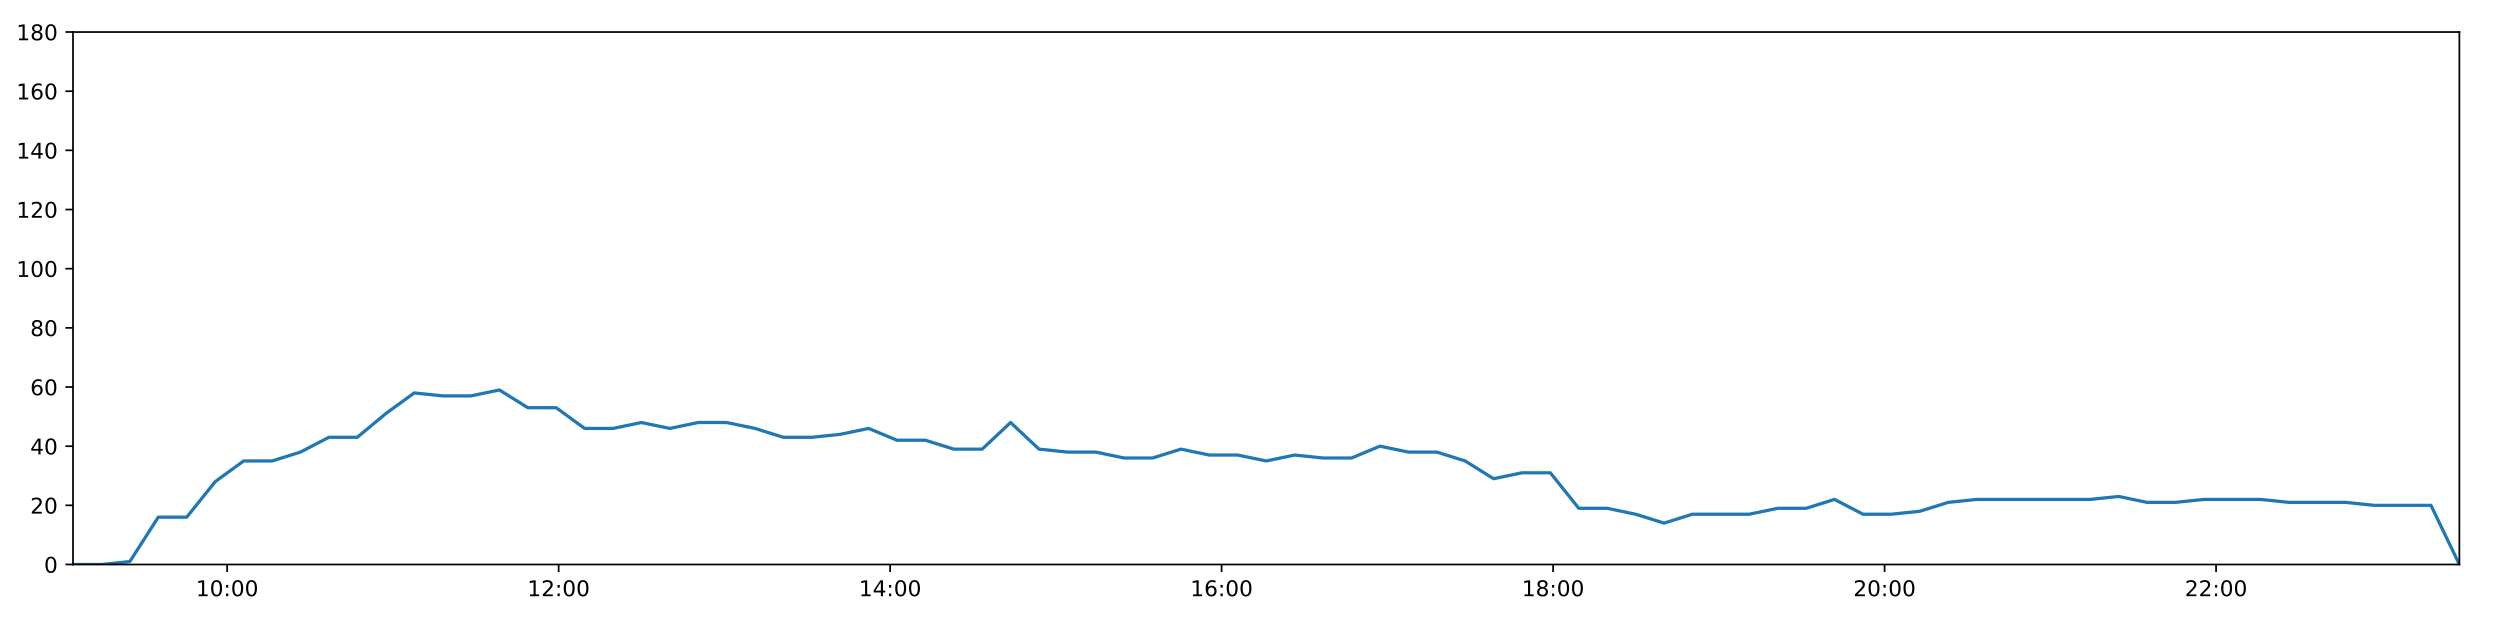
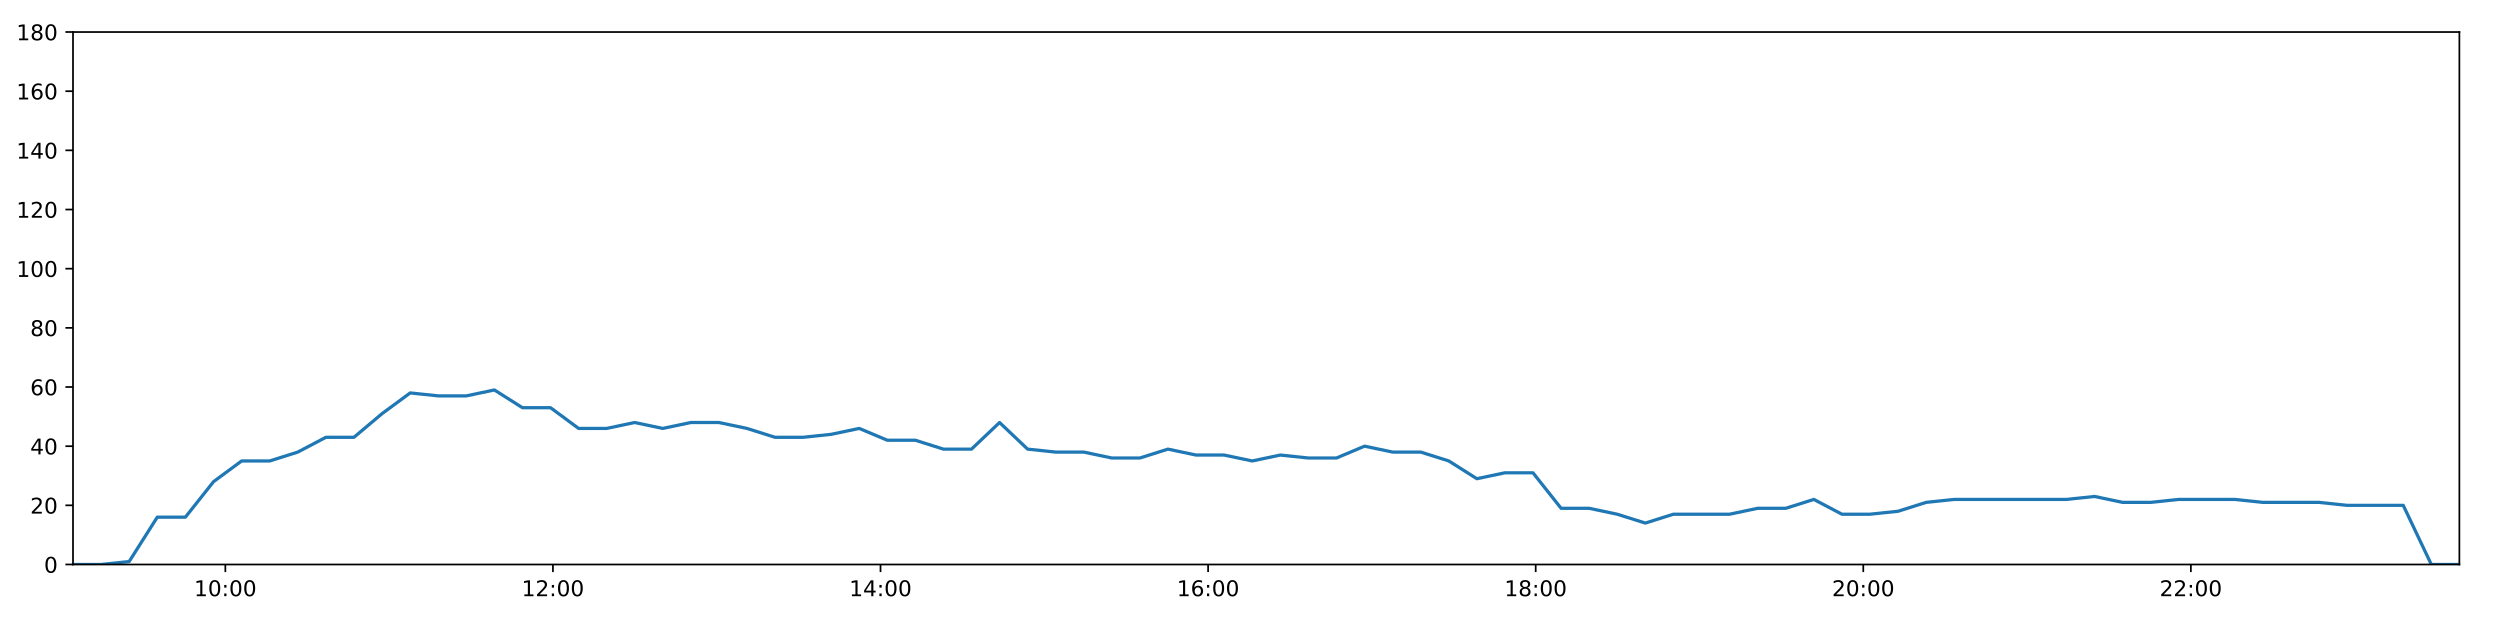
<svg xmlns="http://www.w3.org/2000/svg" xmlns:xlink="http://www.w3.org/1999/xlink" height="288pt" version="1.1" viewBox="0 0 1152 288" width="1152pt">
  <defs>
    <style type="text/css">
*{stroke-linecap:butt;stroke-linejoin:round;}
  </style>
  </defs>
  <g id="figure_1">
    <g id="patch_1">
      <path d="M 0 288  L 1152 288  L 1152 0  L 0 0  z " style="fill:#ffffff;" />
    </g>
    <g id="axes_1">
      <g id="patch_2">
        <path d="M 33.64 260.12  L 1133.28 260.12  L 1133.28 14.76  L 33.64 14.76  z " style="fill:#ffffff;" />
      </g>
      <g id="matplotlib.axis_1">
        <g id="xtick_1">
          <g id="line2d_1">
            <defs>
-               <path d="M 0 0  L 0 3.5  " id="m0d6e4ba381" style="stroke:#000000;stroke-width:0.8;" />
-             </defs>
-             <g>
-               <use style="stroke:#000000;stroke-width:0.8;" x="104.672" xlink:href="#m0d6e4ba381" y="260.12" />
+               <path d="M 0 0  L 0 3.5  " id="m94402b53f1" style="stroke:#000000;stroke-width:0.8;" />
+             </defs>
+             <g>
+               <use style="stroke:#000000;stroke-width:0.8;" x="103.837" xlink:href="#m94402b53f1" y="260.12" />
            </g>
          </g>
          <g id="text_1">
            <defs>
              <path d="M 12.406 8.297  L 28.516 8.297  L 28.516 63.922  L 10.984 60.406  L 10.984 69.391  L 28.422 72.906  L 38.281 72.906  L 38.281 8.297  L 54.391 8.297  L 54.391 0  L 12.406 0  z " id="DejaVuSans-49" />
              <path d="M 31.781 66.406  Q 24.172 66.406 20.328 58.906  Q 16.5 51.422 16.5 36.375  Q 16.5 21.391 20.328 13.891  Q 24.172 6.391 31.781 6.391  Q 39.453 6.391 43.281 13.891  Q 47.125 21.391 47.125 36.375  Q 47.125 51.422 43.281 58.906  Q 39.453 66.406 31.781 66.406  z M 31.781 74.219  Q 44.047 74.219 50.516 64.516  Q 56.984 54.828 56.984 36.375  Q 56.984 17.969 50.516 8.266  Q 44.047 -1.422 31.781 -1.422  Q 19.531 -1.422 13.062 8.266  Q 6.594 17.969 6.594 36.375  Q 6.594 54.828 13.062 64.516  Q 19.531 74.219 31.781 74.219  z " id="DejaVuSans-48" />
              <path d="M 11.719 12.406  L 22.016 12.406  L 22.016 0  L 11.719 0  z M 11.719 51.703  L 22.016 51.703  L 22.016 39.312  L 11.719 39.312  z " id="DejaVuSans-58" />
            </defs>
-             <g transform="translate(90.26302 274.7184)scale(0.1 -0.1)">
+             <g transform="translate(89.42788 274.7184)scale(0.1 -0.1)">
              <use xlink:href="#DejaVuSans-49" />
              <use x="63.623" xlink:href="#DejaVuSans-48" />
              <use x="127.246" xlink:href="#DejaVuSans-58" />
              <use x="160.938" xlink:href="#DejaVuSans-48" />
              <use x="224.561" xlink:href="#DejaVuSans-48" />
            </g>
          </g>
        </g>
        <g id="xtick_2">
          <g id="line2d_2">
            <g>
-               <use style="stroke:#000000;stroke-width:0.8;" x="257.421" xlink:href="#m0d6e4ba381" y="260.12" />
+               <use style="stroke:#000000;stroke-width:0.8;" x="254.79" xlink:href="#m94402b53f1" y="260.12" />
            </g>
          </g>
          <g id="text_2">
            <defs>
              <path d="M 19.188 8.297  L 53.609 8.297  L 53.609 0  L 7.328 0  L 7.328 8.297  Q 12.938 14.109 22.625 23.891  Q 32.328 33.688 34.812 36.531  Q 39.547 41.844 41.422 45.531  Q 43.312 49.219 43.312 52.781  Q 43.312 58.594 39.234 62.25  Q 35.156 65.922 28.609 65.922  Q 23.969 65.922 18.812 64.312  Q 13.672 62.703 7.812 59.422  L 7.812 69.391  Q 13.766 71.781 18.938 73  Q 24.125 74.219 28.422 74.219  Q 39.75 74.219 46.484 68.547  Q 53.219 62.891 53.219 53.422  Q 53.219 48.922 51.531 44.891  Q 49.859 40.875 45.406 35.406  Q 44.188 33.984 37.641 27.219  Q 31.109 20.453 19.188 8.297  z " id="DejaVuSans-50" />
            </defs>
-             <g transform="translate(243.0113 274.7184)scale(0.1 -0.1)">
+             <g transform="translate(240.3803 274.7184)scale(0.1 -0.1)">
              <use xlink:href="#DejaVuSans-49" />
              <use x="63.623" xlink:href="#DejaVuSans-50" />
              <use x="127.246" xlink:href="#DejaVuSans-58" />
              <use x="160.938" xlink:href="#DejaVuSans-48" />
              <use x="224.561" xlink:href="#DejaVuSans-48" />
            </g>
          </g>
        </g>
        <g id="xtick_3">
          <g id="line2d_3">
            <g>
-               <use style="stroke:#000000;stroke-width:0.8;" x="410.169" xlink:href="#m0d6e4ba381" y="260.12" />
+               <use style="stroke:#000000;stroke-width:0.8;" x="405.742" xlink:href="#m94402b53f1" y="260.12" />
            </g>
          </g>
          <g id="text_3">
            <defs>
              <path d="M 37.797 64.312  L 12.891 25.391  L 37.797 25.391  z M 35.203 72.906  L 47.609 72.906  L 47.609 25.391  L 58.016 25.391  L 58.016 17.188  L 47.609 17.188  L 47.609 0  L 37.797 0  L 37.797 17.188  L 4.891 17.188  L 4.891 26.703  z " id="DejaVuSans-52" />
            </defs>
-             <g transform="translate(395.7597 274.7184)scale(0.1 -0.1)">
+             <g transform="translate(391.3327 274.7184)scale(0.1 -0.1)">
              <use xlink:href="#DejaVuSans-49" />
              <use x="63.623" xlink:href="#DejaVuSans-52" />
              <use x="127.246" xlink:href="#DejaVuSans-58" />
              <use x="160.938" xlink:href="#DejaVuSans-48" />
              <use x="224.561" xlink:href="#DejaVuSans-48" />
            </g>
          </g>
        </g>
        <g id="xtick_4">
          <g id="line2d_4">
            <g>
-               <use style="stroke:#000000;stroke-width:0.8;" x="562.917" xlink:href="#m0d6e4ba381" y="260.12" />
+               <use style="stroke:#000000;stroke-width:0.8;" x="556.694" xlink:href="#m94402b53f1" y="260.12" />
            </g>
          </g>
          <g id="text_4">
            <defs>
              <path d="M 33.016 40.375  Q 26.375 40.375 22.484 35.828  Q 18.609 31.297 18.609 23.391  Q 18.609 15.531 22.484 10.953  Q 26.375 6.391 33.016 6.391  Q 39.656 6.391 43.531 10.953  Q 47.406 15.531 47.406 23.391  Q 47.406 31.297 43.531 35.828  Q 39.656 40.375 33.016 40.375  z M 52.594 71.297  L 52.594 62.312  Q 48.875 64.062 45.094 64.984  Q 41.312 65.922 37.594 65.922  Q 27.828 65.922 22.672 59.328  Q 17.531 52.734 16.797 39.406  Q 19.672 43.656 24.016 45.922  Q 28.375 48.188 33.594 48.188  Q 44.578 48.188 50.953 41.516  Q 57.328 34.859 57.328 23.391  Q 57.328 12.156 50.688 5.359  Q 44.047 -1.422 33.016 -1.422  Q 20.359 -1.422 13.672 8.266  Q 6.984 17.969 6.984 36.375  Q 6.984 53.656 15.188 63.938  Q 23.391 74.219 37.203 74.219  Q 40.922 74.219 44.703 73.484  Q 48.484 72.75 52.594 71.297  z " id="DejaVuSans-54" />
            </defs>
-             <g transform="translate(548.508 274.7184)scale(0.1 -0.1)">
+             <g transform="translate(542.2851 274.7184)scale(0.1 -0.1)">
              <use xlink:href="#DejaVuSans-49" />
              <use x="63.623" xlink:href="#DejaVuSans-54" />
              <use x="127.246" xlink:href="#DejaVuSans-58" />
              <use x="160.938" xlink:href="#DejaVuSans-48" />
              <use x="224.561" xlink:href="#DejaVuSans-48" />
            </g>
          </g>
        </g>
        <g id="xtick_5">
          <g id="line2d_5">
            <g>
-               <use style="stroke:#000000;stroke-width:0.8;" x="715.666" xlink:href="#m0d6e4ba381" y="260.12" />
+               <use style="stroke:#000000;stroke-width:0.8;" x="707.647" xlink:href="#m94402b53f1" y="260.12" />
            </g>
          </g>
          <g id="text_5">
            <defs>
              <path d="M 31.781 34.625  Q 24.75 34.625 20.719 30.859  Q 16.703 27.094 16.703 20.516  Q 16.703 13.922 20.719 10.156  Q 24.75 6.391 31.781 6.391  Q 38.812 6.391 42.859 10.172  Q 46.922 13.969 46.922 20.516  Q 46.922 27.094 42.891 30.859  Q 38.875 34.625 31.781 34.625  z M 21.922 38.812  Q 15.578 40.375 12.031 44.719  Q 8.5 49.078 8.5 55.328  Q 8.5 64.062 14.719 69.141  Q 20.953 74.219 31.781 74.219  Q 42.672 74.219 48.875 69.141  Q 55.078 64.062 55.078 55.328  Q 55.078 49.078 51.531 44.719  Q 48 40.375 41.703 38.812  Q 48.828 37.156 52.797 32.312  Q 56.781 27.484 56.781 20.516  Q 56.781 9.906 50.312 4.234  Q 43.844 -1.422 31.781 -1.422  Q 19.734 -1.422 13.25 4.234  Q 6.781 9.906 6.781 20.516  Q 6.781 27.484 10.781 32.312  Q 14.797 37.156 21.922 38.812  z M 18.312 54.391  Q 18.312 48.734 21.844 45.562  Q 25.391 42.391 31.781 42.391  Q 38.141 42.391 41.719 45.562  Q 45.312 48.734 45.312 54.391  Q 45.312 60.062 41.719 63.234  Q 38.141 66.406 31.781 66.406  Q 25.391 66.406 21.844 63.234  Q 18.312 60.062 18.312 54.391  z " id="DejaVuSans-56" />
            </defs>
-             <g transform="translate(701.2563 274.7184)scale(0.1 -0.1)">
+             <g transform="translate(693.2375 274.7184)scale(0.1 -0.1)">
              <use xlink:href="#DejaVuSans-49" />
              <use x="63.623" xlink:href="#DejaVuSans-56" />
              <use x="127.246" xlink:href="#DejaVuSans-58" />
              <use x="160.938" xlink:href="#DejaVuSans-48" />
              <use x="224.561" xlink:href="#DejaVuSans-48" />
            </g>
          </g>
        </g>
        <g id="xtick_6">
          <g id="line2d_6">
            <g>
-               <use style="stroke:#000000;stroke-width:0.8;" x="868.414" xlink:href="#m0d6e4ba381" y="260.12" />
+               <use style="stroke:#000000;stroke-width:0.8;" x="858.599" xlink:href="#m94402b53f1" y="260.12" />
            </g>
          </g>
          <g id="text_6">
-             <g transform="translate(854.0046 274.7184)scale(0.1 -0.1)">
+             <g transform="translate(844.1899 274.7184)scale(0.1 -0.1)">
              <use xlink:href="#DejaVuSans-50" />
              <use x="63.623" xlink:href="#DejaVuSans-48" />
              <use x="127.246" xlink:href="#DejaVuSans-58" />
              <use x="160.938" xlink:href="#DejaVuSans-48" />
              <use x="224.561" xlink:href="#DejaVuSans-48" />
            </g>
          </g>
        </g>
        <g id="xtick_7">
          <g id="line2d_7">
            <g>
-               <use style="stroke:#000000;stroke-width:0.8;" x="1021.162" xlink:href="#m0d6e4ba381" y="260.12" />
+               <use style="stroke:#000000;stroke-width:0.8;" x="1009.552" xlink:href="#m94402b53f1" y="260.12" />
            </g>
          </g>
          <g id="text_7">
-             <g transform="translate(1006.753 274.7184)scale(0.1 -0.1)">
+             <g transform="translate(995.1423 274.7184)scale(0.1 -0.1)">
              <use xlink:href="#DejaVuSans-50" />
              <use x="63.623" xlink:href="#DejaVuSans-50" />
              <use x="127.246" xlink:href="#DejaVuSans-58" />
              <use x="160.938" xlink:href="#DejaVuSans-48" />
              <use x="224.561" xlink:href="#DejaVuSans-48" />
            </g>
          </g>
        </g>
      </g>
      <g id="matplotlib.axis_2">
        <g id="ytick_1">
          <g id="line2d_8">
            <defs>
-               <path d="M 0 0  L -3.5 0  " id="m1cda363f4d" style="stroke:#000000;stroke-width:0.8;" />
-             </defs>
-             <g>
-               <use style="stroke:#000000;stroke-width:0.8;" x="33.64" xlink:href="#m1cda363f4d" y="260.12" />
+               <path d="M 0 0  L -3.5 0  " id="ma5d95a6d15" style="stroke:#000000;stroke-width:0.8;" />
+             </defs>
+             <g>
+               <use style="stroke:#000000;stroke-width:0.8;" x="33.64" xlink:href="#ma5d95a6d15" y="260.12" />
            </g>
          </g>
          <g id="text_8">
            <g transform="translate(20.2775 263.9192)scale(0.1 -0.1)">
              <use xlink:href="#DejaVuSans-48" />
            </g>
          </g>
        </g>
        <g id="ytick_2">
          <g id="line2d_9">
            <g>
-               <use style="stroke:#000000;stroke-width:0.8;" x="33.64" xlink:href="#m1cda363f4d" y="232.858" />
+               <use style="stroke:#000000;stroke-width:0.8;" x="33.64" xlink:href="#ma5d95a6d15" y="232.858" />
            </g>
          </g>
          <g id="text_9">
            <g transform="translate(13.915 236.657)scale(0.1 -0.1)">
              <use xlink:href="#DejaVuSans-50" />
              <use x="63.623" xlink:href="#DejaVuSans-48" />
            </g>
          </g>
        </g>
        <g id="ytick_3">
          <g id="line2d_10">
            <g>
-               <use style="stroke:#000000;stroke-width:0.8;" x="33.64" xlink:href="#m1cda363f4d" y="205.596" />
+               <use style="stroke:#000000;stroke-width:0.8;" x="33.64" xlink:href="#ma5d95a6d15" y="205.596" />
            </g>
          </g>
          <g id="text_10">
            <g transform="translate(13.915 209.3948)scale(0.1 -0.1)">
              <use xlink:href="#DejaVuSans-52" />
              <use x="63.623" xlink:href="#DejaVuSans-48" />
            </g>
          </g>
        </g>
        <g id="ytick_4">
          <g id="line2d_11">
            <g>
-               <use style="stroke:#000000;stroke-width:0.8;" x="33.64" xlink:href="#m1cda363f4d" y="178.333" />
+               <use style="stroke:#000000;stroke-width:0.8;" x="33.64" xlink:href="#ma5d95a6d15" y="178.333" />
            </g>
          </g>
          <g id="text_11">
            <g transform="translate(13.915 182.1326)scale(0.1 -0.1)">
              <use xlink:href="#DejaVuSans-54" />
              <use x="63.623" xlink:href="#DejaVuSans-48" />
            </g>
          </g>
        </g>
        <g id="ytick_5">
          <g id="line2d_12">
            <g>
-               <use style="stroke:#000000;stroke-width:0.8;" x="33.64" xlink:href="#m1cda363f4d" y="151.071" />
+               <use style="stroke:#000000;stroke-width:0.8;" x="33.64" xlink:href="#ma5d95a6d15" y="151.071" />
            </g>
          </g>
          <g id="text_12">
            <g transform="translate(13.915 154.8703)scale(0.1 -0.1)">
              <use xlink:href="#DejaVuSans-56" />
              <use x="63.623" xlink:href="#DejaVuSans-48" />
            </g>
          </g>
        </g>
        <g id="ytick_6">
          <g id="line2d_13">
            <g>
-               <use style="stroke:#000000;stroke-width:0.8;" x="33.64" xlink:href="#m1cda363f4d" y="123.809" />
+               <use style="stroke:#000000;stroke-width:0.8;" x="33.64" xlink:href="#ma5d95a6d15" y="123.809" />
            </g>
          </g>
          <g id="text_13">
            <g transform="translate(7.5525 127.6081)scale(0.1 -0.1)">
              <use xlink:href="#DejaVuSans-49" />
              <use x="63.623" xlink:href="#DejaVuSans-48" />
              <use x="127.246" xlink:href="#DejaVuSans-48" />
            </g>
          </g>
        </g>
        <g id="ytick_7">
          <g id="line2d_14">
            <g>
-               <use style="stroke:#000000;stroke-width:0.8;" x="33.64" xlink:href="#m1cda363f4d" y="96.547" />
+               <use style="stroke:#000000;stroke-width:0.8;" x="33.64" xlink:href="#ma5d95a6d15" y="96.547" />
            </g>
          </g>
          <g id="text_14">
            <g transform="translate(7.5525 100.3459)scale(0.1 -0.1)">
              <use xlink:href="#DejaVuSans-49" />
              <use x="63.623" xlink:href="#DejaVuSans-50" />
              <use x="127.246" xlink:href="#DejaVuSans-48" />
            </g>
          </g>
        </g>
        <g id="ytick_8">
          <g id="line2d_15">
            <g>
-               <use style="stroke:#000000;stroke-width:0.8;" x="33.64" xlink:href="#m1cda363f4d" y="69.284" />
+               <use style="stroke:#000000;stroke-width:0.8;" x="33.64" xlink:href="#ma5d95a6d15" y="69.284" />
            </g>
          </g>
          <g id="text_15">
            <g transform="translate(7.5525 73.08366)scale(0.1 -0.1)">
              <use xlink:href="#DejaVuSans-49" />
              <use x="63.623" xlink:href="#DejaVuSans-52" />
              <use x="127.246" xlink:href="#DejaVuSans-48" />
            </g>
          </g>
        </g>
        <g id="ytick_9">
          <g id="line2d_16">
            <g>
-               <use style="stroke:#000000;stroke-width:0.8;" x="33.64" xlink:href="#m1cda363f4d" y="42.022" />
+               <use style="stroke:#000000;stroke-width:0.8;" x="33.64" xlink:href="#ma5d95a6d15" y="42.022" />
            </g>
          </g>
          <g id="text_16">
            <g transform="translate(7.5525 45.82144)scale(0.1 -0.1)">
              <use xlink:href="#DejaVuSans-49" />
              <use x="63.623" xlink:href="#DejaVuSans-54" />
              <use x="127.246" xlink:href="#DejaVuSans-48" />
            </g>
          </g>
        </g>
        <g id="ytick_10">
          <g id="line2d_17">
            <g>
-               <use style="stroke:#000000;stroke-width:0.8;" x="33.64" xlink:href="#m1cda363f4d" y="14.76" />
+               <use style="stroke:#000000;stroke-width:0.8;" x="33.64" xlink:href="#ma5d95a6d15" y="14.76" />
            </g>
          </g>
          <g id="text_17">
            <g transform="translate(7.5525 18.55922)scale(0.1 -0.1)">
              <use xlink:href="#DejaVuSans-49" />
              <use x="63.623" xlink:href="#DejaVuSans-56" />
              <use x="127.246" xlink:href="#DejaVuSans-48" />
            </g>
          </g>
        </g>
      </g>
      <g id="line2d_18">
-         <path clip-path="url(#peed39680c3)" d="M 33.64 260.12  L 46.731 260.12  L 59.825 258.757  L 72.937 238.31  L 86.045 238.31  L 99.169 221.953  L 112.253 212.411  L 125.362 212.411  L 138.446 208.322  L 151.557 201.506  L 164.644 201.506  L 177.753 190.601  L 190.865 181.06  L 203.957 182.423  L 217.044 182.423  L 230.132 179.696  L 243.211 187.875  L 256.302 187.875  L 269.384 197.417  L 282.479 197.417  L 295.558 194.691  L 308.639 197.417  L 321.724 194.691  L 334.815 194.691  L 347.9 197.417  L 360.979 201.506  L 374.06 201.506  L 387.15 200.143  L 400.26 197.417  L 413.346 202.869  L 426.432 202.869  L 439.515 206.959  L 452.595 206.959  L 465.677 194.691  L 478.759 206.959  L 491.857 208.322  L 504.939 208.322  L 518.02 211.048  L 531.101 211.048  L 544.182 206.959  L 557.292 209.685  L 570.373 209.685  L 583.486 212.411  L 596.581 209.685  L 609.665 211.048  L 622.774 211.048  L 635.859 205.596  L 648.982 208.322  L 662.07 208.322  L 675.152 212.411  L 688.234 220.59  L 701.318 217.864  L 714.396 217.864  L 727.51 234.221  L 740.591 234.221  L 753.675 236.947  L 766.787 241.036  L 779.873 236.947  L 792.977 236.947  L 806.094 236.947  L 819.191 234.221  L 832.29 234.221  L 845.374 230.132  L 858.456 236.947  L 871.545 236.947  L 884.658 235.584  L 897.741 231.495  L 910.827 230.132  L 923.938 230.132  L 937.021 230.132  L 950.104 230.132  L 963.19 230.132  L 976.275 228.768  L 989.356 231.495  L 1002.437 231.495  L 1015.518 230.132  L 1028.6 230.132  L 1041.685 230.132  L 1054.763 231.495  L 1067.841 231.495  L 1080.936 231.495  L 1094.019 232.858  L 1107.109 232.858  L 1120.188 232.858  L 1133.28 260.12  " style="fill:none;stroke:#1f77b4;stroke-linecap:square;stroke-width:1.5;" />
+         <path clip-path="url(#p3f62cc3eb0)" d="M 33.64 260.12  L 46.578 260.12  L 59.517 258.757  L 72.475 238.31  L 85.429 238.31  L 98.398 221.953  L 111.329 212.411  L 124.283 212.411  L 137.214 208.322  L 150.17 201.506  L 163.104 201.506  L 176.058 190.601  L 189.017 181.06  L 201.955 182.423  L 214.887 182.423  L 227.822 179.696  L 240.747 187.875  L 253.684 187.875  L 266.613 197.417  L 279.553 197.417  L 292.479 194.691  L 305.406 197.417  L 318.337 194.691  L 331.274 194.691  L 344.205 197.417  L 357.131 201.506  L 370.058 201.506  L 382.994 200.143  L 395.95 197.417  L 408.882 202.869  L 421.813 202.869  L 434.743 206.959  L 447.669 206.959  L 460.598 194.691  L 473.526 206.959  L 486.47 208.322  L 499.398 208.322  L 512.325 211.048  L 525.252 211.048  L 538.179 206.959  L 551.135 209.685  L 564.062 209.685  L 577.021 212.411  L 589.962 209.685  L 602.892 211.048  L 615.848 211.048  L 628.779 205.596  L 641.747 208.322  L 654.681 208.322  L 667.609 212.411  L 680.538 220.59  L 693.468 217.864  L 706.392 217.864  L 719.352 234.221  L 732.279 234.221  L 745.21 236.947  L 758.167 241.036  L 771.099 236.947  L 784.049 236.947  L 797.012 236.947  L 809.955 234.221  L 822.9 234.221  L 835.83 230.132  L 848.758 236.947  L 861.694 236.947  L 874.652 235.584  L 887.581 231.495  L 900.513 230.132  L 913.471 230.132  L 926.399 230.132  L 939.329 230.132  L 952.261 230.132  L 965.192 228.768  L 978.119 231.495  L 991.047 231.495  L 1003.973 230.132  L 1016.902 230.132  L 1029.833 230.132  L 1042.757 231.495  L 1055.681 231.495  L 1068.622 231.495  L 1081.552 232.858  L 1094.488 232.858  L 1107.413 232.858  L 1120.351 260.12  L 1133.28 260.12  " style="fill:none;stroke:#1f77b4;stroke-linecap:square;stroke-width:1.5;" />
      </g>
      <g id="patch_3">
        <path d="M 33.64 260.12  L 33.64 14.76  " style="fill:none;stroke:#000000;stroke-linecap:square;stroke-linejoin:miter;stroke-width:0.8;" />
      </g>
      <g id="patch_4">
        <path d="M 1133.28 260.12  L 1133.28 14.76  " style="fill:none;stroke:#000000;stroke-linecap:square;stroke-linejoin:miter;stroke-width:0.8;" />
      </g>
      <g id="patch_5">
        <path d="M 33.64 260.12  L 1133.28 260.12  " style="fill:none;stroke:#000000;stroke-linecap:square;stroke-linejoin:miter;stroke-width:0.8;" />
      </g>
      <g id="patch_6">
        <path d="M 33.64 14.76  L 1133.28 14.76  " style="fill:none;stroke:#000000;stroke-linecap:square;stroke-linejoin:miter;stroke-width:0.8;" />
      </g>
    </g>
  </g>
  <defs>
-     <clipPath id="peed39680c3">
+     <clipPath id="p3f62cc3eb0">
      <rect height="245.36" width="1099.64" x="33.64" y="14.76" />
    </clipPath>
  </defs>
</svg>
